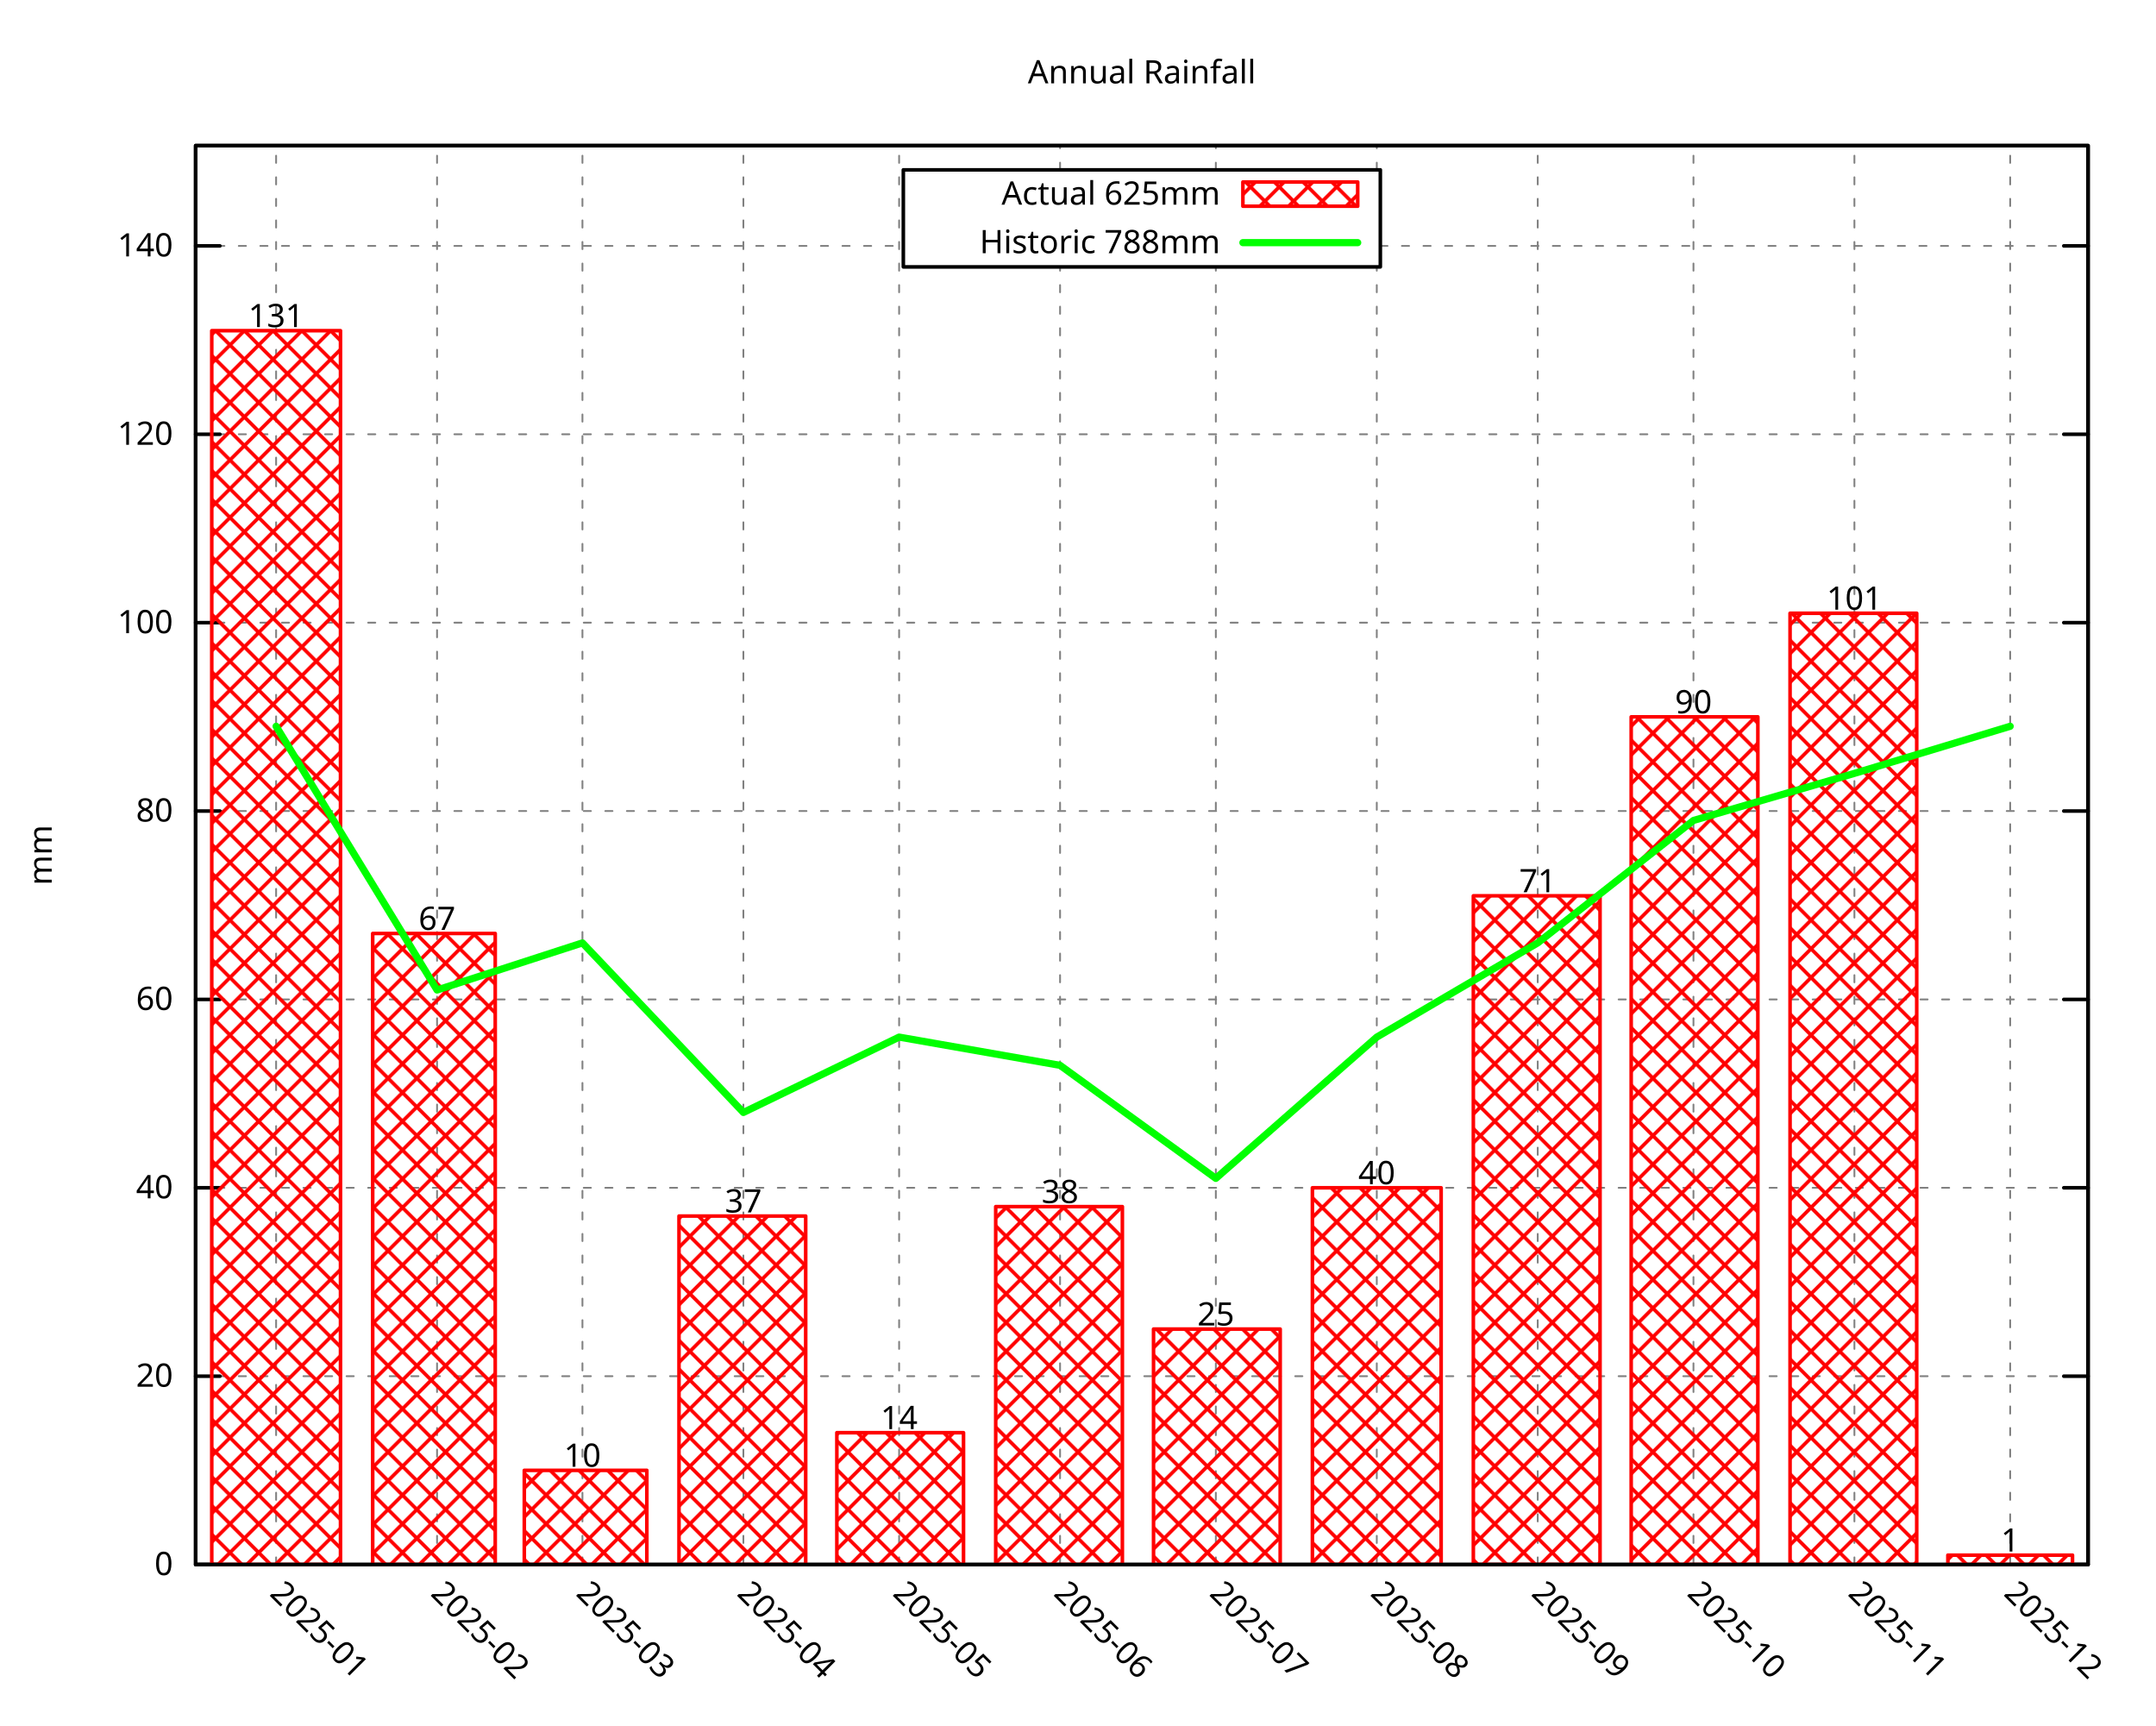
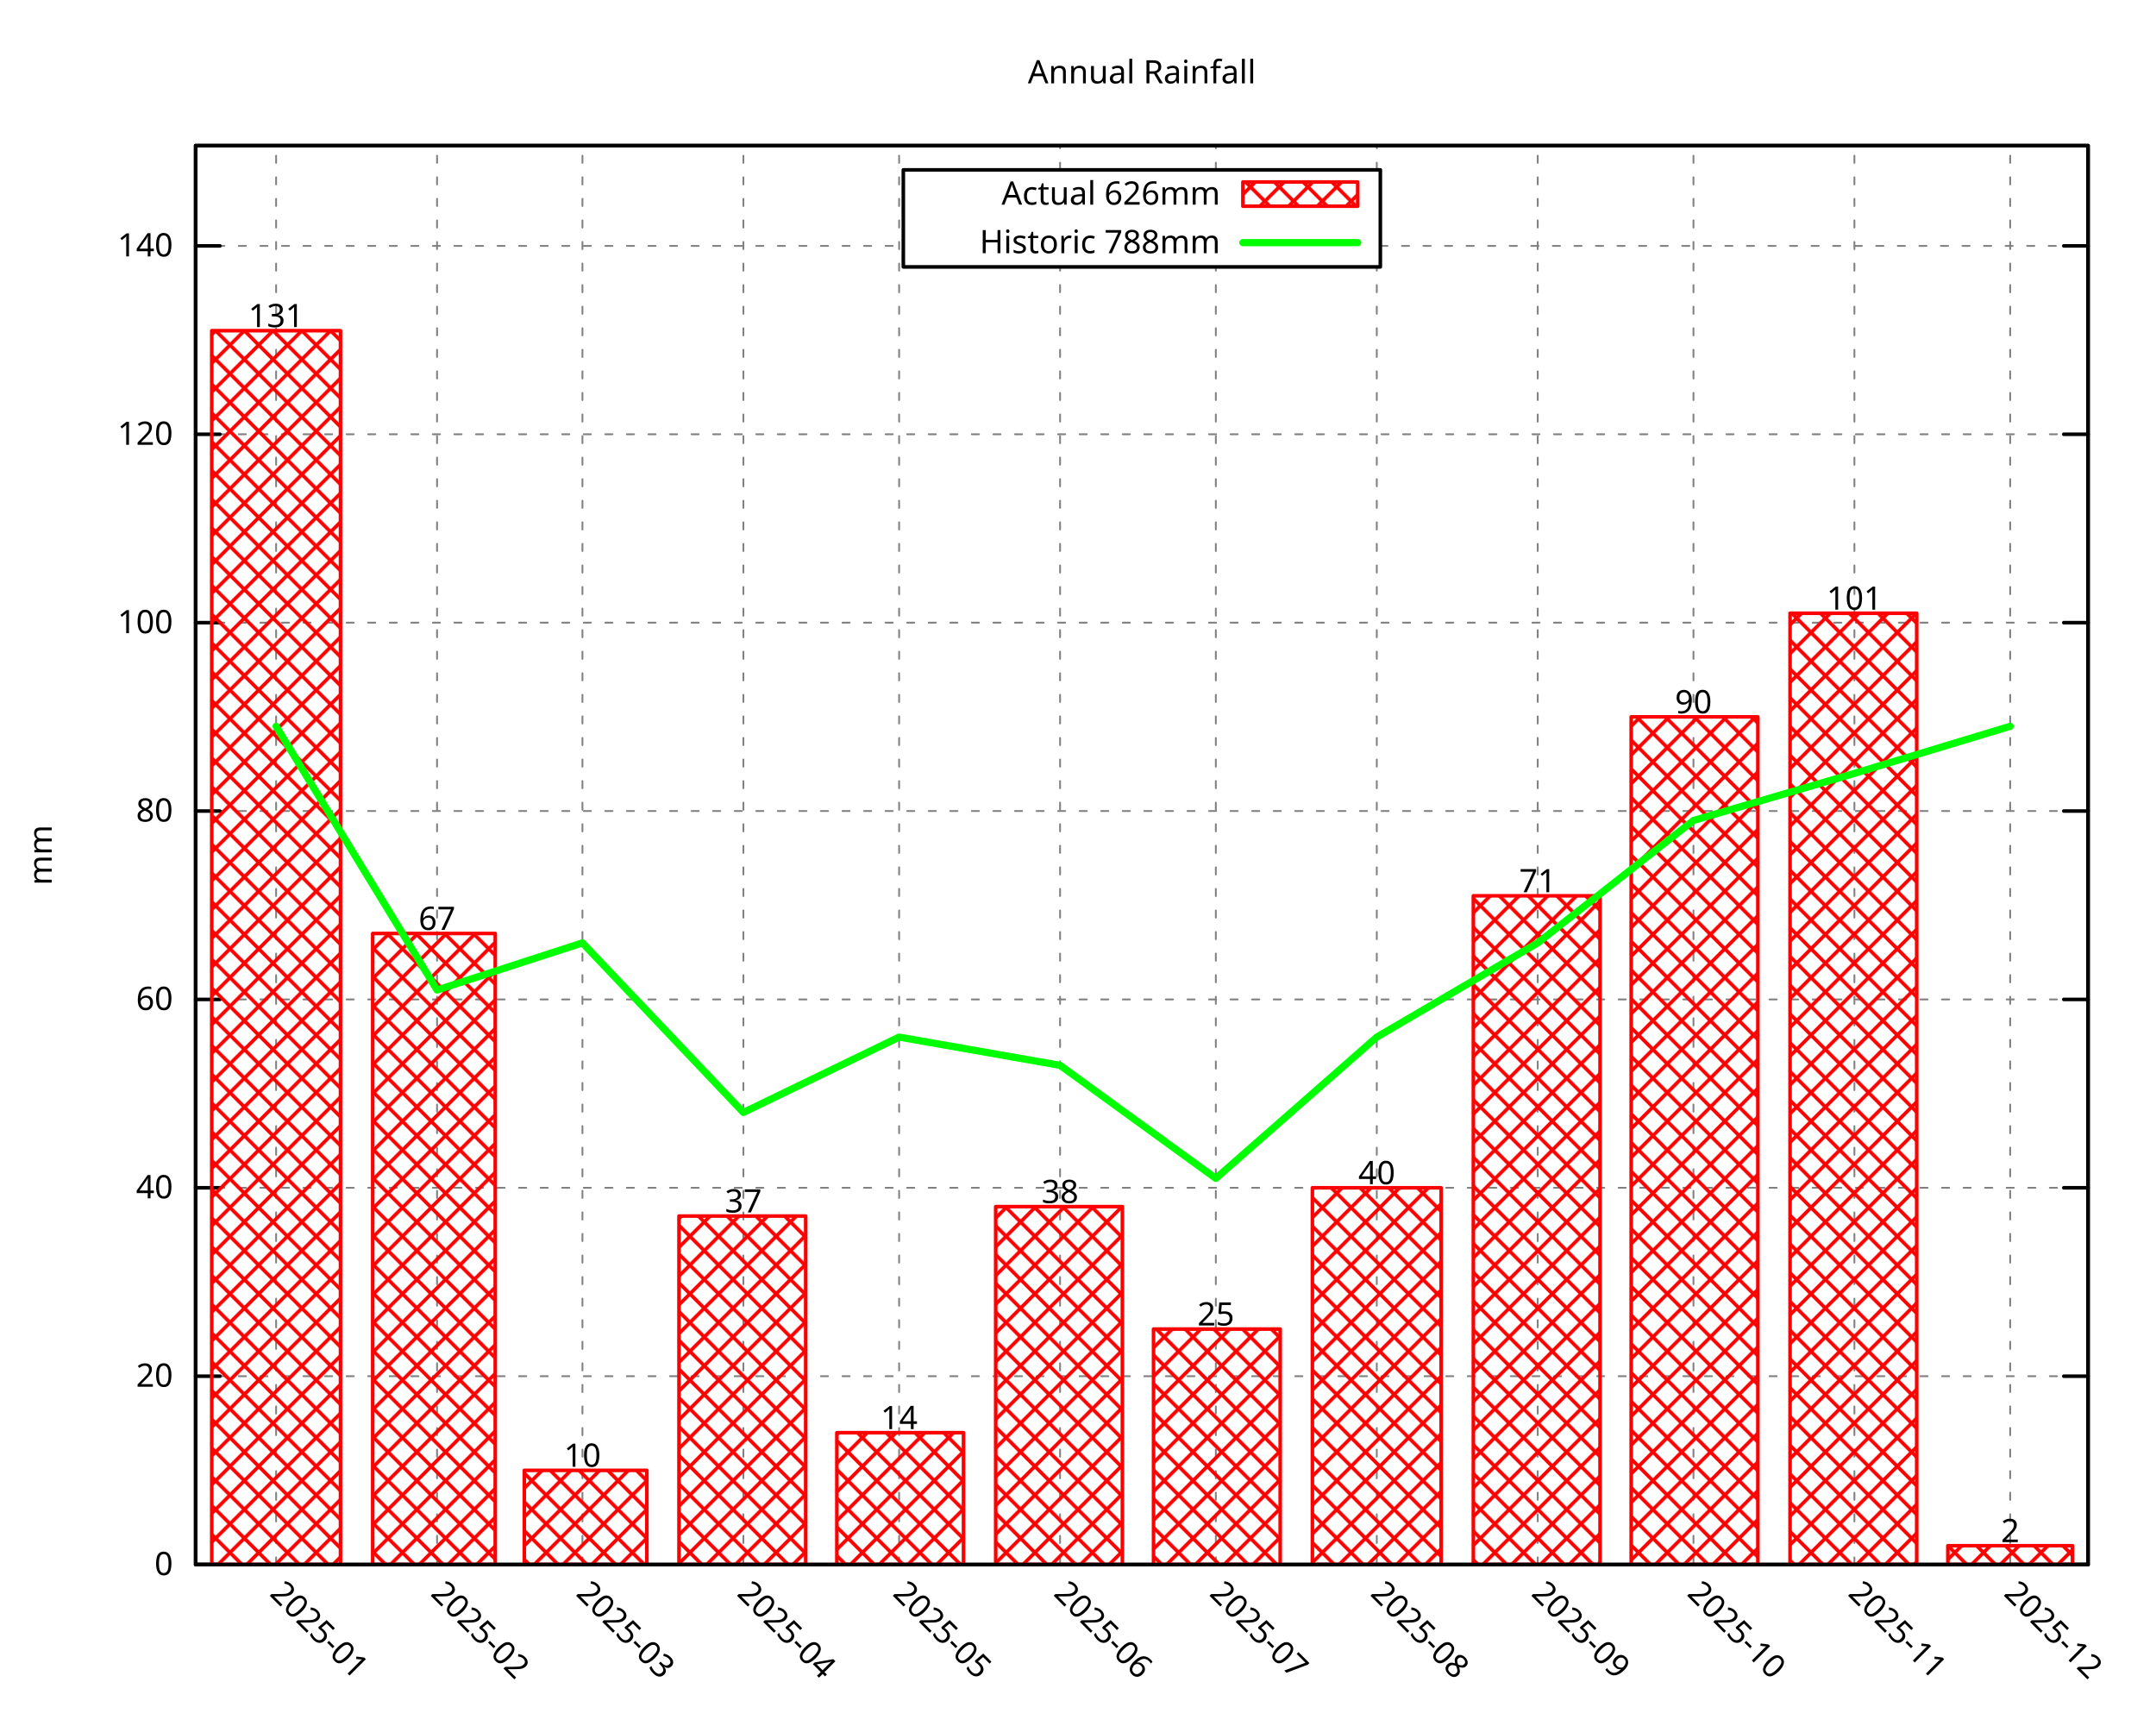
<svg xmlns="http://www.w3.org/2000/svg" xmlns:xlink="http://www.w3.org/1999/xlink" width="600" height="480" viewBox="0 0 600 480">
  <g id="gnuplot_canvas">
    <rect x="0" y="0" width="600" height="480" fill="none" />
    <defs>
      <circle id="gpDot" r="0.5" stroke-width="0.5" stroke="currentColor" />
      <path id="gpPt0" stroke-width="0.296" stroke="currentColor" d="M-1,0 h2 M0,-1 v2" />
      <path id="gpPt1" stroke-width="0.296" stroke="currentColor" d="M-1,-1 L1,1 M1,-1 L-1,1" />
      <path id="gpPt2" stroke-width="0.296" stroke="currentColor" d="M-1,0 L1,0 M0,-1 L0,1 M-1,-1 L1,1 M-1,1 L1,-1" />
      <rect id="gpPt3" stroke-width="0.296" stroke="currentColor" x="-1" y="-1" width="2" height="2" />
      <rect id="gpPt4" stroke-width="0.296" stroke="currentColor" fill="currentColor" x="-1" y="-1" width="2" height="2" />
      <circle id="gpPt5" stroke-width="0.296" stroke="currentColor" cx="0" cy="0" r="1" />
      <use xlink:href="#gpPt5" id="gpPt6" fill="currentColor" stroke="none" />
      <path id="gpPt7" stroke-width="0.296" stroke="currentColor" d="M0,-1.33 L-1.33,0.67 L1.33,0.67 z" />
      <use xlink:href="#gpPt7" id="gpPt8" fill="currentColor" stroke="none" />
      <use xlink:href="#gpPt7" id="gpPt9" stroke="currentColor" transform="rotate(180)" />
      <use xlink:href="#gpPt9" id="gpPt10" fill="currentColor" stroke="none" />
      <use xlink:href="#gpPt3" id="gpPt11" stroke="currentColor" transform="rotate(45)" />
      <use xlink:href="#gpPt11" id="gpPt12" fill="currentColor" stroke="none" />
      <path id="gpPt13" stroke-width="0.296" stroke="currentColor" d="M0,1.330 L1.265,0.411 L0.782,-1.067 L-0.782,-1.076 L-1.265,0.411 z" />
      <use xlink:href="#gpPt13" id="gpPt14" fill="currentColor" stroke="none" />
      <filter id="textbox" filterUnits="objectBoundingBox" x="0" y="0" height="1" width="1">
        <feFlood flood-color="white" flood-opacity="1" result="bgnd" />
        <feComposite in="SourceGraphic" in2="bgnd" operator="atop" />
      </filter>
      <filter id="greybox" filterUnits="objectBoundingBox" x="0" y="0" height="1" width="1">
        <feFlood flood-color="lightgrey" flood-opacity="1" result="grey" />
        <feComposite in="SourceGraphic" in2="grey" operator="atop" />
      </filter>
    </defs>
    <g fill="none" color="white" stroke="currentColor" stroke-width="1.00" stroke-linecap="round" stroke-linejoin="round">
</g>
    <g fill="none" color="black" stroke="currentColor" stroke-width="1.00" stroke-linecap="round" stroke-linejoin="round">
</g>
    <g fill="none" color="black" stroke="black" stroke-width="0.50" stroke-linecap="round" stroke-linejoin="round">
</g>
    <g fill="none" color="gray" stroke="currentColor" stroke-width="0.50" stroke-linecap="round" stroke-linejoin="round">
      <path stroke="gray" stroke-dasharray="2,4" class="gridline" d="M54.45,435.32 L581.09,435.32  " />
    </g>
    <g fill="none" color="gray" stroke="gray" stroke-width="1.00" stroke-linecap="round" stroke-linejoin="round">
</g>
    <g fill="none" color="black" stroke="currentColor" stroke-width="1.00" stroke-linecap="round" stroke-linejoin="round">
      <path stroke="black" d="M54.45,435.32 L61.20,435.32 M581.09,435.32 L574.34,435.32  " />
      <g transform="translate(48.15,438.25)" stroke="none" fill="black" font-family="Droid Sans" font-size="9.00" text-anchor="end">
        <text>
          <tspan font-family="Droid Sans"> 0</tspan>
        </text>
      </g>
    </g>
    <g fill="none" color="black" stroke="currentColor" stroke-width="1.00" stroke-linecap="round" stroke-linejoin="round">
</g>
    <g fill="none" color="black" stroke="black" stroke-width="0.50" stroke-linecap="round" stroke-linejoin="round">
</g>
    <g fill="none" color="gray" stroke="currentColor" stroke-width="0.50" stroke-linecap="round" stroke-linejoin="round">
      <path stroke="gray" stroke-dasharray="2,4" class="gridline" d="M54.45,382.91 L581.09,382.91  " />
    </g>
    <g fill="none" color="gray" stroke="gray" stroke-width="1.00" stroke-linecap="round" stroke-linejoin="round">
</g>
    <g fill="none" color="black" stroke="currentColor" stroke-width="1.00" stroke-linecap="round" stroke-linejoin="round">
      <path stroke="black" d="M54.45,382.91 L61.20,382.91 M581.09,382.91 L574.34,382.91  " />
      <g transform="translate(48.15,385.84)" stroke="none" fill="black" font-family="Droid Sans" font-size="9.00" text-anchor="end">
        <text>
          <tspan font-family="Droid Sans"> 20</tspan>
        </text>
      </g>
    </g>
    <g fill="none" color="black" stroke="currentColor" stroke-width="1.00" stroke-linecap="round" stroke-linejoin="round">
</g>
    <g fill="none" color="black" stroke="black" stroke-width="0.50" stroke-linecap="round" stroke-linejoin="round">
</g>
    <g fill="none" color="gray" stroke="currentColor" stroke-width="0.50" stroke-linecap="round" stroke-linejoin="round">
      <path stroke="gray" stroke-dasharray="2,4" class="gridline" d="M54.45,330.49 L581.09,330.49  " />
    </g>
    <g fill="none" color="gray" stroke="gray" stroke-width="1.00" stroke-linecap="round" stroke-linejoin="round">
</g>
    <g fill="none" color="black" stroke="currentColor" stroke-width="1.00" stroke-linecap="round" stroke-linejoin="round">
      <path stroke="black" d="M54.45,330.49 L61.20,330.49 M581.09,330.49 L574.34,330.49  " />
      <g transform="translate(48.15,333.42)" stroke="none" fill="black" font-family="Droid Sans" font-size="9.00" text-anchor="end">
        <text>
          <tspan font-family="Droid Sans"> 40</tspan>
        </text>
      </g>
    </g>
    <g fill="none" color="black" stroke="currentColor" stroke-width="1.00" stroke-linecap="round" stroke-linejoin="round">
</g>
    <g fill="none" color="black" stroke="black" stroke-width="0.50" stroke-linecap="round" stroke-linejoin="round">
</g>
    <g fill="none" color="gray" stroke="currentColor" stroke-width="0.50" stroke-linecap="round" stroke-linejoin="round">
      <path stroke="gray" stroke-dasharray="2,4" class="gridline" d="M54.45,278.08 L581.09,278.08  " />
    </g>
    <g fill="none" color="gray" stroke="gray" stroke-width="1.00" stroke-linecap="round" stroke-linejoin="round">
</g>
    <g fill="none" color="black" stroke="currentColor" stroke-width="1.00" stroke-linecap="round" stroke-linejoin="round">
      <path stroke="black" d="M54.45,278.08 L61.20,278.08 M581.09,278.08 L574.34,278.08  " />
      <g transform="translate(48.15,281.01)" stroke="none" fill="black" font-family="Droid Sans" font-size="9.00" text-anchor="end">
        <text>
          <tspan font-family="Droid Sans"> 60</tspan>
        </text>
      </g>
    </g>
    <g fill="none" color="black" stroke="currentColor" stroke-width="1.00" stroke-linecap="round" stroke-linejoin="round">
</g>
    <g fill="none" color="black" stroke="black" stroke-width="0.50" stroke-linecap="round" stroke-linejoin="round">
</g>
    <g fill="none" color="gray" stroke="currentColor" stroke-width="0.50" stroke-linecap="round" stroke-linejoin="round">
      <path stroke="gray" stroke-dasharray="2,4" class="gridline" d="M54.45,225.66 L581.09,225.66  " />
    </g>
    <g fill="none" color="gray" stroke="gray" stroke-width="1.00" stroke-linecap="round" stroke-linejoin="round">
</g>
    <g fill="none" color="black" stroke="currentColor" stroke-width="1.00" stroke-linecap="round" stroke-linejoin="round">
      <path stroke="black" d="M54.45,225.66 L61.20,225.66 M581.09,225.66 L574.34,225.66  " />
      <g transform="translate(48.15,228.59)" stroke="none" fill="black" font-family="Droid Sans" font-size="9.00" text-anchor="end">
        <text>
          <tspan font-family="Droid Sans"> 80</tspan>
        </text>
      </g>
    </g>
    <g fill="none" color="black" stroke="currentColor" stroke-width="1.00" stroke-linecap="round" stroke-linejoin="round">
</g>
    <g fill="none" color="black" stroke="black" stroke-width="0.50" stroke-linecap="round" stroke-linejoin="round">
</g>
    <g fill="none" color="gray" stroke="currentColor" stroke-width="0.50" stroke-linecap="round" stroke-linejoin="round">
      <path stroke="gray" stroke-dasharray="2,4" class="gridline" d="M54.45,173.25 L581.09,173.25  " />
    </g>
    <g fill="none" color="gray" stroke="gray" stroke-width="1.00" stroke-linecap="round" stroke-linejoin="round">
</g>
    <g fill="none" color="black" stroke="currentColor" stroke-width="1.00" stroke-linecap="round" stroke-linejoin="round">
      <path stroke="black" d="M54.45,173.25 L61.20,173.25 M581.09,173.25 L574.34,173.25  " />
      <g transform="translate(48.15,176.18)" stroke="none" fill="black" font-family="Droid Sans" font-size="9.00" text-anchor="end">
        <text>
          <tspan font-family="Droid Sans"> 100</tspan>
        </text>
      </g>
    </g>
    <g fill="none" color="black" stroke="currentColor" stroke-width="1.00" stroke-linecap="round" stroke-linejoin="round">
</g>
    <g fill="none" color="black" stroke="black" stroke-width="0.50" stroke-linecap="round" stroke-linejoin="round">
</g>
    <g fill="none" color="gray" stroke="currentColor" stroke-width="0.50" stroke-linecap="round" stroke-linejoin="round">
      <path stroke="gray" stroke-dasharray="2,4" class="gridline" d="M54.45,120.83 L581.09,120.83  " />
    </g>
    <g fill="none" color="gray" stroke="gray" stroke-width="1.00" stroke-linecap="round" stroke-linejoin="round">
</g>
    <g fill="none" color="black" stroke="currentColor" stroke-width="1.00" stroke-linecap="round" stroke-linejoin="round">
      <path stroke="black" d="M54.45,120.83 L61.20,120.83 M581.09,120.83 L574.34,120.83  " />
      <g transform="translate(48.15,123.76)" stroke="none" fill="black" font-family="Droid Sans" font-size="9.00" text-anchor="end">
        <text>
          <tspan font-family="Droid Sans"> 120</tspan>
        </text>
      </g>
    </g>
    <g fill="none" color="black" stroke="currentColor" stroke-width="1.00" stroke-linecap="round" stroke-linejoin="round">
</g>
    <g fill="none" color="black" stroke="black" stroke-width="0.50" stroke-linecap="round" stroke-linejoin="round">
</g>
    <g fill="none" color="gray" stroke="currentColor" stroke-width="0.50" stroke-linecap="round" stroke-linejoin="round">
      <path stroke="gray" stroke-dasharray="2,4" class="gridline" d="M54.45,68.42 L251.39,68.42 M384.14,68.42 L581.09,68.42  " />
    </g>
    <g fill="none" color="gray" stroke="gray" stroke-width="1.00" stroke-linecap="round" stroke-linejoin="round">
</g>
    <g fill="none" color="black" stroke="currentColor" stroke-width="1.00" stroke-linecap="round" stroke-linejoin="round">
      <path stroke="black" d="M54.45,68.42 L61.20,68.42 M581.09,68.42 L574.34,68.42  " />
      <g transform="translate(48.15,71.35)" stroke="none" fill="black" font-family="Droid Sans" font-size="9.00" text-anchor="end">
        <text>
          <tspan font-family="Droid Sans"> 140</tspan>
        </text>
      </g>
    </g>
    <g fill="none" color="black" stroke="currentColor" stroke-width="1.00" stroke-linecap="round" stroke-linejoin="round">
</g>
    <g fill="none" color="black" stroke="black" stroke-width="0.50" stroke-linecap="round" stroke-linejoin="round">
</g>
    <g fill="none" color="gray" stroke="currentColor" stroke-width="0.50" stroke-linecap="round" stroke-linejoin="round">
      <path stroke="gray" stroke-dasharray="2,4" class="gridline" d="M76.84,435.32 L76.84,40.51  " />
    </g>
    <g fill="none" color="gray" stroke="gray" stroke-width="1.00" stroke-linecap="round" stroke-linejoin="round">
</g>
    <g fill="none" color="black" stroke="currentColor" stroke-width="1.00" stroke-linecap="round" stroke-linejoin="round">
      <path stroke="black" d="M76.84,435.32 M76.84,40.51  " />
      <g transform="translate(74.77,443.69) rotate(45.00)" stroke="none" fill="black" font-family="Droid Sans" font-size="9.00" text-anchor="start">
        <text>
          <tspan font-family="Droid Sans">2025-01</tspan>
        </text>
      </g>
    </g>
    <g fill="none" color="black" stroke="currentColor" stroke-width="1.00" stroke-linecap="round" stroke-linejoin="round">
</g>
    <g fill="none" color="black" stroke="black" stroke-width="0.50" stroke-linecap="round" stroke-linejoin="round">
</g>
    <g fill="none" color="gray" stroke="currentColor" stroke-width="0.50" stroke-linecap="round" stroke-linejoin="round">
      <path stroke="gray" stroke-dasharray="2,4" class="gridline" d="M121.63,435.32 L121.63,40.51  " />
    </g>
    <g fill="none" color="gray" stroke="gray" stroke-width="1.00" stroke-linecap="round" stroke-linejoin="round">
</g>
    <g fill="none" color="black" stroke="currentColor" stroke-width="1.00" stroke-linecap="round" stroke-linejoin="round">
      <path stroke="black" d="M121.63,435.32 M121.63,40.51  " />
      <g transform="translate(119.56,443.69) rotate(45.00)" stroke="none" fill="black" font-family="Droid Sans" font-size="9.00" text-anchor="start">
        <text>
          <tspan font-family="Droid Sans">2025-02</tspan>
        </text>
      </g>
    </g>
    <g fill="none" color="black" stroke="currentColor" stroke-width="1.00" stroke-linecap="round" stroke-linejoin="round">
</g>
    <g fill="none" color="black" stroke="black" stroke-width="0.50" stroke-linecap="round" stroke-linejoin="round">
</g>
    <g fill="none" color="gray" stroke="currentColor" stroke-width="0.50" stroke-linecap="round" stroke-linejoin="round">
      <path stroke="gray" stroke-dasharray="2,4" class="gridline" d="M162.09,435.32 L162.09,40.51  " />
    </g>
    <g fill="none" color="gray" stroke="gray" stroke-width="1.00" stroke-linecap="round" stroke-linejoin="round">
</g>
    <g fill="none" color="black" stroke="currentColor" stroke-width="1.00" stroke-linecap="round" stroke-linejoin="round">
      <path stroke="black" d="M162.09,435.32 M162.09,40.51  " />
      <g transform="translate(160.02,443.69) rotate(45.00)" stroke="none" fill="black" font-family="Droid Sans" font-size="9.00" text-anchor="start">
        <text>
          <tspan font-family="Droid Sans">2025-03</tspan>
        </text>
      </g>
    </g>
    <g fill="none" color="black" stroke="currentColor" stroke-width="1.00" stroke-linecap="round" stroke-linejoin="round">
</g>
    <g fill="none" color="black" stroke="black" stroke-width="0.50" stroke-linecap="round" stroke-linejoin="round">
</g>
    <g fill="none" color="gray" stroke="currentColor" stroke-width="0.50" stroke-linecap="round" stroke-linejoin="round">
      <path stroke="gray" stroke-dasharray="2,4" class="gridline" d="M206.88,435.32 L206.88,40.51  " />
    </g>
    <g fill="none" color="gray" stroke="gray" stroke-width="1.00" stroke-linecap="round" stroke-linejoin="round">
</g>
    <g fill="none" color="black" stroke="currentColor" stroke-width="1.00" stroke-linecap="round" stroke-linejoin="round">
      <path stroke="black" d="M206.88,435.32 M206.88,40.51  " />
      <g transform="translate(204.81,443.69) rotate(45.00)" stroke="none" fill="black" font-family="Droid Sans" font-size="9.00" text-anchor="start">
        <text>
          <tspan font-family="Droid Sans">2025-04</tspan>
        </text>
      </g>
    </g>
    <g fill="none" color="black" stroke="currentColor" stroke-width="1.00" stroke-linecap="round" stroke-linejoin="round">
</g>
    <g fill="none" color="black" stroke="black" stroke-width="0.50" stroke-linecap="round" stroke-linejoin="round">
</g>
    <g fill="none" color="gray" stroke="currentColor" stroke-width="0.50" stroke-linecap="round" stroke-linejoin="round">
      <path stroke="gray" stroke-dasharray="2,4" class="gridline" d="M250.22,435.32 L250.22,40.51  " />
    </g>
    <g fill="none" color="gray" stroke="gray" stroke-width="1.00" stroke-linecap="round" stroke-linejoin="round">
</g>
    <g fill="none" color="black" stroke="currentColor" stroke-width="1.00" stroke-linecap="round" stroke-linejoin="round">
      <path stroke="black" d="M250.22,435.32 M250.22,40.51  " />
      <g transform="translate(248.15,443.69) rotate(45.00)" stroke="none" fill="black" font-family="Droid Sans" font-size="9.00" text-anchor="start">
        <text>
          <tspan font-family="Droid Sans">2025-05</tspan>
        </text>
      </g>
    </g>
    <g fill="none" color="black" stroke="currentColor" stroke-width="1.00" stroke-linecap="round" stroke-linejoin="round">
</g>
    <g fill="none" color="black" stroke="black" stroke-width="0.50" stroke-linecap="round" stroke-linejoin="round">
</g>
    <g fill="none" color="gray" stroke="currentColor" stroke-width="0.50" stroke-linecap="round" stroke-linejoin="round">
      <path stroke="gray" stroke-dasharray="2,4" class="gridline" d="M295.01,435.32 L295.01,74.26 M295.01,47.26 L295.01,40.51  " />
    </g>
    <g fill="none" color="gray" stroke="gray" stroke-width="1.00" stroke-linecap="round" stroke-linejoin="round">
</g>
    <g fill="none" color="black" stroke="currentColor" stroke-width="1.00" stroke-linecap="round" stroke-linejoin="round">
      <path stroke="black" d="M295.01,435.32 M295.01,40.51  " />
      <g transform="translate(292.94,443.69) rotate(45.00)" stroke="none" fill="black" font-family="Droid Sans" font-size="9.00" text-anchor="start">
        <text>
          <tspan font-family="Droid Sans">2025-06</tspan>
        </text>
      </g>
    </g>
    <g fill="none" color="black" stroke="currentColor" stroke-width="1.00" stroke-linecap="round" stroke-linejoin="round">
</g>
    <g fill="none" color="black" stroke="black" stroke-width="0.50" stroke-linecap="round" stroke-linejoin="round">
</g>
    <g fill="none" color="gray" stroke="currentColor" stroke-width="0.50" stroke-linecap="round" stroke-linejoin="round">
      <path stroke="gray" stroke-dasharray="2,4" class="gridline" d="M338.36,435.32 L338.36,74.26 M338.36,47.26 L338.36,40.51  " />
    </g>
    <g fill="none" color="gray" stroke="gray" stroke-width="1.00" stroke-linecap="round" stroke-linejoin="round">
</g>
    <g fill="none" color="black" stroke="currentColor" stroke-width="1.00" stroke-linecap="round" stroke-linejoin="round">
      <path stroke="black" d="M338.36,435.32 M338.36,40.51  " />
      <g transform="translate(336.29,443.69) rotate(45.00)" stroke="none" fill="black" font-family="Droid Sans" font-size="9.00" text-anchor="start">
        <text>
          <tspan font-family="Droid Sans">2025-07</tspan>
        </text>
      </g>
    </g>
    <g fill="none" color="black" stroke="currentColor" stroke-width="1.00" stroke-linecap="round" stroke-linejoin="round">
</g>
    <g fill="none" color="black" stroke="black" stroke-width="0.50" stroke-linecap="round" stroke-linejoin="round">
</g>
    <g fill="none" color="gray" stroke="currentColor" stroke-width="0.50" stroke-linecap="round" stroke-linejoin="round">
      <path stroke="gray" stroke-dasharray="2,4" class="gridline" d="M383.15,435.32 L383.15,74.26 M383.15,47.26 L383.15,40.51  " />
    </g>
    <g fill="none" color="gray" stroke="gray" stroke-width="1.00" stroke-linecap="round" stroke-linejoin="round">
</g>
    <g fill="none" color="black" stroke="currentColor" stroke-width="1.00" stroke-linecap="round" stroke-linejoin="round">
      <path stroke="black" d="M383.15,435.32 M383.15,40.51  " />
      <g transform="translate(381.08,443.69) rotate(45.00)" stroke="none" fill="black" font-family="Droid Sans" font-size="9.00" text-anchor="start">
        <text>
          <tspan font-family="Droid Sans">2025-08</tspan>
        </text>
      </g>
    </g>
    <g fill="none" color="black" stroke="currentColor" stroke-width="1.00" stroke-linecap="round" stroke-linejoin="round">
</g>
    <g fill="none" color="black" stroke="black" stroke-width="0.50" stroke-linecap="round" stroke-linejoin="round">
</g>
    <g fill="none" color="gray" stroke="currentColor" stroke-width="0.50" stroke-linecap="round" stroke-linejoin="round">
      <path stroke="gray" stroke-dasharray="2,4" class="gridline" d="M427.94,435.32 L427.94,40.51  " />
    </g>
    <g fill="none" color="gray" stroke="gray" stroke-width="1.00" stroke-linecap="round" stroke-linejoin="round">
</g>
    <g fill="none" color="black" stroke="currentColor" stroke-width="1.00" stroke-linecap="round" stroke-linejoin="round">
      <path stroke="black" d="M427.94,435.32 M427.94,40.51  " />
      <g transform="translate(425.87,443.69) rotate(45.00)" stroke="none" fill="black" font-family="Droid Sans" font-size="9.00" text-anchor="start">
        <text>
          <tspan font-family="Droid Sans">2025-09</tspan>
        </text>
      </g>
    </g>
    <g fill="none" color="black" stroke="currentColor" stroke-width="1.00" stroke-linecap="round" stroke-linejoin="round">
</g>
    <g fill="none" color="black" stroke="black" stroke-width="0.50" stroke-linecap="round" stroke-linejoin="round">
</g>
    <g fill="none" color="gray" stroke="currentColor" stroke-width="0.50" stroke-linecap="round" stroke-linejoin="round">
      <path stroke="gray" stroke-dasharray="2,4" class="gridline" d="M471.28,435.32 L471.28,40.51  " />
    </g>
    <g fill="none" color="gray" stroke="gray" stroke-width="1.00" stroke-linecap="round" stroke-linejoin="round">
</g>
    <g fill="none" color="black" stroke="currentColor" stroke-width="1.00" stroke-linecap="round" stroke-linejoin="round">
      <path stroke="black" d="M471.28,435.32 M471.28,40.51  " />
      <g transform="translate(469.21,443.69) rotate(45.00)" stroke="none" fill="black" font-family="Droid Sans" font-size="9.00" text-anchor="start">
        <text>
          <tspan font-family="Droid Sans">2025-10</tspan>
        </text>
      </g>
    </g>
    <g fill="none" color="black" stroke="currentColor" stroke-width="1.00" stroke-linecap="round" stroke-linejoin="round">
</g>
    <g fill="none" color="black" stroke="black" stroke-width="0.50" stroke-linecap="round" stroke-linejoin="round">
</g>
    <g fill="none" color="gray" stroke="currentColor" stroke-width="0.50" stroke-linecap="round" stroke-linejoin="round">
      <path stroke="gray" stroke-dasharray="2,4" class="gridline" d="M516.07,435.32 L516.07,40.51  " />
    </g>
    <g fill="none" color="gray" stroke="gray" stroke-width="1.00" stroke-linecap="round" stroke-linejoin="round">
</g>
    <g fill="none" color="black" stroke="currentColor" stroke-width="1.00" stroke-linecap="round" stroke-linejoin="round">
      <path stroke="black" d="M516.07,435.32 M516.07,40.51  " />
      <g transform="translate(514.00,443.69) rotate(45.00)" stroke="none" fill="black" font-family="Droid Sans" font-size="9.00" text-anchor="start">
        <text>
          <tspan font-family="Droid Sans">2025-11</tspan>
        </text>
      </g>
    </g>
    <g fill="none" color="black" stroke="currentColor" stroke-width="1.00" stroke-linecap="round" stroke-linejoin="round">
</g>
    <g fill="none" color="black" stroke="black" stroke-width="0.50" stroke-linecap="round" stroke-linejoin="round">
</g>
    <g fill="none" color="gray" stroke="currentColor" stroke-width="0.50" stroke-linecap="round" stroke-linejoin="round">
      <path stroke="gray" stroke-dasharray="2,4" class="gridline" d="M559.42,435.32 L559.42,40.51  " />
    </g>
    <g fill="none" color="gray" stroke="gray" stroke-width="1.00" stroke-linecap="round" stroke-linejoin="round">
</g>
    <g fill="none" color="black" stroke="currentColor" stroke-width="1.00" stroke-linecap="round" stroke-linejoin="round">
      <path stroke="black" d="M559.42,435.32 M559.42,40.51  " />
      <g transform="translate(557.35,443.69) rotate(45.00)" stroke="none" fill="black" font-family="Droid Sans" font-size="9.00" text-anchor="start">
        <text>
          <tspan font-family="Droid Sans">2025-12</tspan>
        </text>
      </g>
    </g>
    <g fill="none" color="black" stroke="currentColor" stroke-width="1.00" stroke-linecap="round" stroke-linejoin="round">
</g>
    <g fill="none" color="black" stroke="currentColor" stroke-width="1.00" stroke-linecap="round" stroke-linejoin="round">
      <path stroke="black" d="M54.45,40.51 L54.45,435.32 L581.09,435.32 L581.09,40.51 L54.45,40.51 Z  " />
    </g>
    <g fill="none" color="black" stroke="currentColor" stroke-width="1.00" stroke-linecap="round" stroke-linejoin="round">
</g>
    <g fill="none" color="black" stroke="currentColor" stroke-width="1.00" stroke-linecap="round" stroke-linejoin="round">
      <path stroke="black" d="M251.39,74.26 L251.39,47.26 L384.14,47.26 L384.14,74.26 L251.39,74.26 Z  " />
    </g>
    <g id="gnuplot_plot_1">
      <g fill="none" color="black" stroke="currentColor" stroke-width="1.00" stroke-linecap="round" stroke-linejoin="round">
        <g transform="translate(339.59,56.94)" stroke="none" fill="black" font-family="Droid Sans" font-size="9.00" text-anchor="end">
          <text>
-             <tspan font-family="Droid Sans">Actual 625mm</tspan>
+             <tspan font-family="Droid Sans">Actual 626mm</tspan>
          </text>
        </g>
      </g>
      <g fill="none" color="black" stroke="currentColor" stroke-width="1.00" stroke-linecap="round" stroke-linejoin="round">
        <defs>
          <pattern id="gpPat1" patternUnits="userSpaceOnUse" x="0" y="0" width="8" height="8">
            <path style="fill:none; stroke:rgb(255,0,0)" d="M0,0 L8,8 M0,8 L8,0" />
          </pattern>
        </defs>
        <g stroke="none" shape-rendering="crispEdges">
          <polygon fill="url(#gpPat1)" points="345.89,57.38 377.84,57.38 377.84,50.63 345.89,50.63 " />
        </g>
        <path stroke="rgb(255,   0,   0)" d="M345.89,57.38 L377.84,57.38 L377.84,50.64 L345.89,50.64 L345.89,57.38 Z  " />
      </g>
      <g fill="none" color="black" stroke="currentColor" stroke-width="1.00" stroke-linecap="round" stroke-linejoin="round">
        <defs>
          <pattern id="gpPat2" patternUnits="userSpaceOnUse" x="0" y="0" width="8" height="8">
            <path style="fill:none; stroke:rgb(255,0,0)" d="M0,0 L8,8 M0,8 L8,0" />
          </pattern>
        </defs>
        <g stroke="none" shape-rendering="crispEdges">
          <polygon fill="url(#gpPat2)" points="58.93,435.32 94.77,435.32 94.77,92.00 58.93,92.00 " />
        </g>
        <path stroke="rgb(255,   0,   0)" d="M58.93,435.32 L58.93,92.01 L94.76,92.01 L94.76,435.32 L58.93,435.32 Z  " />
        <g stroke="none" shape-rendering="crispEdges">
          <polygon fill="url(#gpPat2)" points="103.72,435.32 137.83,435.32 137.83,259.72 103.72,259.72 " />
        </g>
        <path stroke="rgb(255,   0,   0)" d="M103.72,435.32 L103.72,259.73 L137.82,259.73 L137.82,435.32 L103.72,435.32 Z  " />
        <g stroke="none" shape-rendering="crispEdges">
          <polygon fill="url(#gpPat2)" points="145.91,435.32 180.02,435.32 180.02,409.10 145.91,409.10 " />
        </g>
        <path stroke="rgb(255,   0,   0)" d="M145.91,435.32 L145.91,409.11 L180.01,409.11 L180.01,435.32 L145.91,435.32 Z  " />
        <g stroke="none" shape-rendering="crispEdges">
          <polygon fill="url(#gpPat2)" points="188.96,435.32 224.23,435.32 224.23,338.34 188.96,338.34 " />
        </g>
        <path stroke="rgb(255,   0,   0)" d="M188.96,435.32 L188.96,338.35 L224.22,338.35 L224.22,435.32 L188.96,435.32 Z  " />
        <g stroke="none" shape-rendering="crispEdges">
          <polygon fill="url(#gpPat2)" points="232.89,435.32 268.15,435.32 268.15,398.62 232.89,398.62 " />
        </g>
        <path stroke="rgb(255,   0,   0)" d="M232.89,435.32 L232.89,398.63 L268.14,398.63 L268.14,435.32 L232.89,435.32 Z  " />
        <g stroke="none" shape-rendering="crispEdges">
          <polygon fill="url(#gpPat2)" points="277.10,435.32 312.36,435.32 312.36,335.72 277.10,335.72 " />
        </g>
        <path stroke="rgb(255,   0,   0)" d="M277.10,435.32 L277.10,335.73 L312.35,335.73 L312.35,435.32 L277.10,435.32 Z  " />
        <g stroke="none" shape-rendering="crispEdges">
          <polygon fill="url(#gpPat2)" points="321.02,435.32 356.28,435.32 356.28,369.79 321.02,369.79 " />
        </g>
        <path stroke="rgb(255,   0,   0)" d="M321.02,435.32 L321.02,369.80 L356.27,369.80 L356.27,435.32 L321.02,435.32 Z  " />
        <g stroke="none" shape-rendering="crispEdges">
          <polygon fill="url(#gpPat2)" points="365.23,435.32 401.07,435.32 401.07,330.48 365.23,330.48 " />
        </g>
        <path stroke="rgb(255,   0,   0)" d="M365.23,435.32 L365.23,330.49 L401.06,330.49 L401.06,435.32 L365.23,435.32 Z  " />
        <g stroke="none" shape-rendering="crispEdges">
          <polygon fill="url(#gpPat2)" points="410.02,435.32 445.29,435.32 445.29,249.24 410.02,249.24 " />
        </g>
        <path stroke="rgb(255,   0,   0)" d="M410.02,435.32 L410.02,249.25 L445.28,249.25 L445.28,435.32 L410.02,435.32 Z  " />
        <g stroke="none" shape-rendering="crispEdges">
          <polygon fill="url(#gpPat2)" points="453.95,435.32 489.21,435.32 489.21,199.45 453.95,199.45 " />
        </g>
        <path stroke="rgb(255,   0,   0)" d="M453.95,435.32 L453.95,199.46 L489.20,199.46 L489.20,435.32 L453.95,435.32 Z  " />
        <g stroke="none" shape-rendering="crispEdges">
          <polygon fill="url(#gpPat2)" points="498.16,435.32 533.42,435.32 533.42,170.62 498.16,170.62 " />
        </g>
        <path stroke="rgb(255,   0,   0)" d="M498.16,435.32 L498.16,170.63 L533.41,170.63 L533.41,435.32 L498.16,435.32 Z  " />
        <g stroke="none" shape-rendering="crispEdges">
-           <polygon fill="url(#gpPat2)" points="542.08,435.32 576.77,435.32 576.77,432.69 542.08,432.69 " />
-         </g>
-         <path stroke="rgb(255,   0,   0)" d="M542.08,435.32 L542.08,432.70 L576.76,432.70 L576.76,435.32 L542.08,435.32 Z  " />
+           <polygon fill="url(#gpPat2)" points="542.08,435.32 576.77,435.32 576.77,430.07 542.08,430.07 " />
+         </g>
+         <path stroke="rgb(255,   0,   0)" d="M542.08,435.32 L542.08,430.08 L576.76,430.08 L576.76,435.32 L542.08,435.32 Z  " />
      </g>
    </g>
    <g id="gnuplot_plot_2" fill="none">
      <g fill="none" color="black" stroke="currentColor" stroke-width="1.00" stroke-linecap="round" stroke-linejoin="round">
        <g transform="translate(76.84,91.01)" stroke="none" fill="black" font-family="Droid Sans" font-size="9.00" text-anchor="middle">
          <text>
            <tspan font-family="Droid Sans">131</tspan>
          </text>
        </g>
        <g transform="translate(121.63,258.73)" stroke="none" fill="black" font-family="Droid Sans" font-size="9.00" text-anchor="middle">
          <text>
            <tspan font-family="Droid Sans">67</tspan>
          </text>
        </g>
        <g transform="translate(162.09,408.11)" stroke="none" fill="black" font-family="Droid Sans" font-size="9.00" text-anchor="middle">
          <text>
            <tspan font-family="Droid Sans">10</tspan>
          </text>
        </g>
        <g transform="translate(206.88,337.35)" stroke="none" fill="black" font-family="Droid Sans" font-size="9.00" text-anchor="middle">
          <text>
            <tspan font-family="Droid Sans">37</tspan>
          </text>
        </g>
        <g transform="translate(250.22,397.63)" stroke="none" fill="black" font-family="Droid Sans" font-size="9.00" text-anchor="middle">
          <text>
            <tspan font-family="Droid Sans">14</tspan>
          </text>
        </g>
        <g transform="translate(295.01,334.73)" stroke="none" fill="black" font-family="Droid Sans" font-size="9.00" text-anchor="middle">
          <text>
            <tspan font-family="Droid Sans">38</tspan>
          </text>
        </g>
        <g transform="translate(338.36,368.80)" stroke="none" fill="black" font-family="Droid Sans" font-size="9.00" text-anchor="middle">
          <text>
            <tspan font-family="Droid Sans">25</tspan>
          </text>
        </g>
        <g transform="translate(383.15,329.49)" stroke="none" fill="black" font-family="Droid Sans" font-size="9.00" text-anchor="middle">
          <text>
            <tspan font-family="Droid Sans">40</tspan>
          </text>
        </g>
        <g transform="translate(427.94,248.25)" stroke="none" fill="black" font-family="Droid Sans" font-size="9.00" text-anchor="middle">
          <text>
            <tspan font-family="Droid Sans">71</tspan>
          </text>
        </g>
        <g transform="translate(471.28,198.46)" stroke="none" fill="black" font-family="Droid Sans" font-size="9.00" text-anchor="middle">
          <text>
            <tspan font-family="Droid Sans">90</tspan>
          </text>
        </g>
        <g transform="translate(516.07,169.63)" stroke="none" fill="black" font-family="Droid Sans" font-size="9.00" text-anchor="middle">
          <text>
            <tspan font-family="Droid Sans">101</tspan>
          </text>
        </g>
-         <g transform="translate(559.42,431.70)" stroke="none" fill="black" font-family="Droid Sans" font-size="9.00" text-anchor="middle">
-           <text>
-             <tspan font-family="Droid Sans">1</tspan>
+         <g transform="translate(559.42,429.08)" stroke="none" fill="black" font-family="Droid Sans" font-size="9.00" text-anchor="middle">
+           <text>
+             <tspan font-family="Droid Sans">2</tspan>
          </text>
        </g>
      </g>
    </g>
    <g id="gnuplot_plot_3">
      <g fill="none" color="white" stroke="black" stroke-width="2.00" stroke-linecap="round" stroke-linejoin="round">
</g>
      <g fill="none" color="black" stroke="currentColor" stroke-width="2.00" stroke-linecap="round" stroke-linejoin="round">
        <g transform="translate(339.59,70.44)" stroke="none" fill="black" font-family="Droid Sans" font-size="9.00" text-anchor="end">
          <text>
            <tspan font-family="Droid Sans">Historic 788mm</tspan>
          </text>
        </g>
      </g>
      <g fill="none" color="black" stroke="currentColor" stroke-width="2.00" stroke-linecap="round" stroke-linejoin="round">
        <path stroke="rgb(  0, 255,   0)" d="M345.89,67.51 L377.84,67.51 M76.84,202.08 L121.63,275.46 L162.09,262.35 L206.88,309.53 L250.22,288.56 L295.01,296.42   L338.36,327.87 L383.15,288.56 L427.94,262.35 L471.28,228.28 L516.07,215.18 L559.42,202.08  " />
      </g>
    </g>
    <g fill="none" color="black" stroke="currentColor" stroke-width="2.00" stroke-linecap="round" stroke-linejoin="round">
</g>
    <g fill="none" color="black" stroke="black" stroke-width="1.00" stroke-linecap="round" stroke-linejoin="round">
</g>
    <g fill="none" color="black" stroke="currentColor" stroke-width="1.00" stroke-linecap="round" stroke-linejoin="round">
      <path stroke="black" d="M54.45,40.51 L54.45,435.32 L581.09,435.32 L581.09,40.51 L54.45,40.51 Z  " />
      <g transform="translate(14.39,237.92) rotate(270.00)" stroke="none" fill="black" font-family="Droid Sans" font-size="9.00" text-anchor="middle">
        <text>
          <tspan font-family="Droid Sans">mm</tspan>
        </text>
      </g>
    </g>
    <g fill="none" color="black" stroke="currentColor" stroke-width="1.00" stroke-linecap="round" stroke-linejoin="round">
</g>
    <g fill="none" color="black" stroke="currentColor" stroke-width="1.00" stroke-linecap="round" stroke-linejoin="round">
      <g transform="translate(317.77,23.19)" stroke="none" fill="black" font-family="Droid Sans" font-size="9.00" text-anchor="middle">
        <text>
          <tspan font-family="Droid Sans">Annual Rainfall</tspan>
        </text>
      </g>
    </g>
    <g fill="none" color="black" stroke="currentColor" stroke-width="1.00" stroke-linecap="round" stroke-linejoin="round">
</g>
  </g>
</svg>
